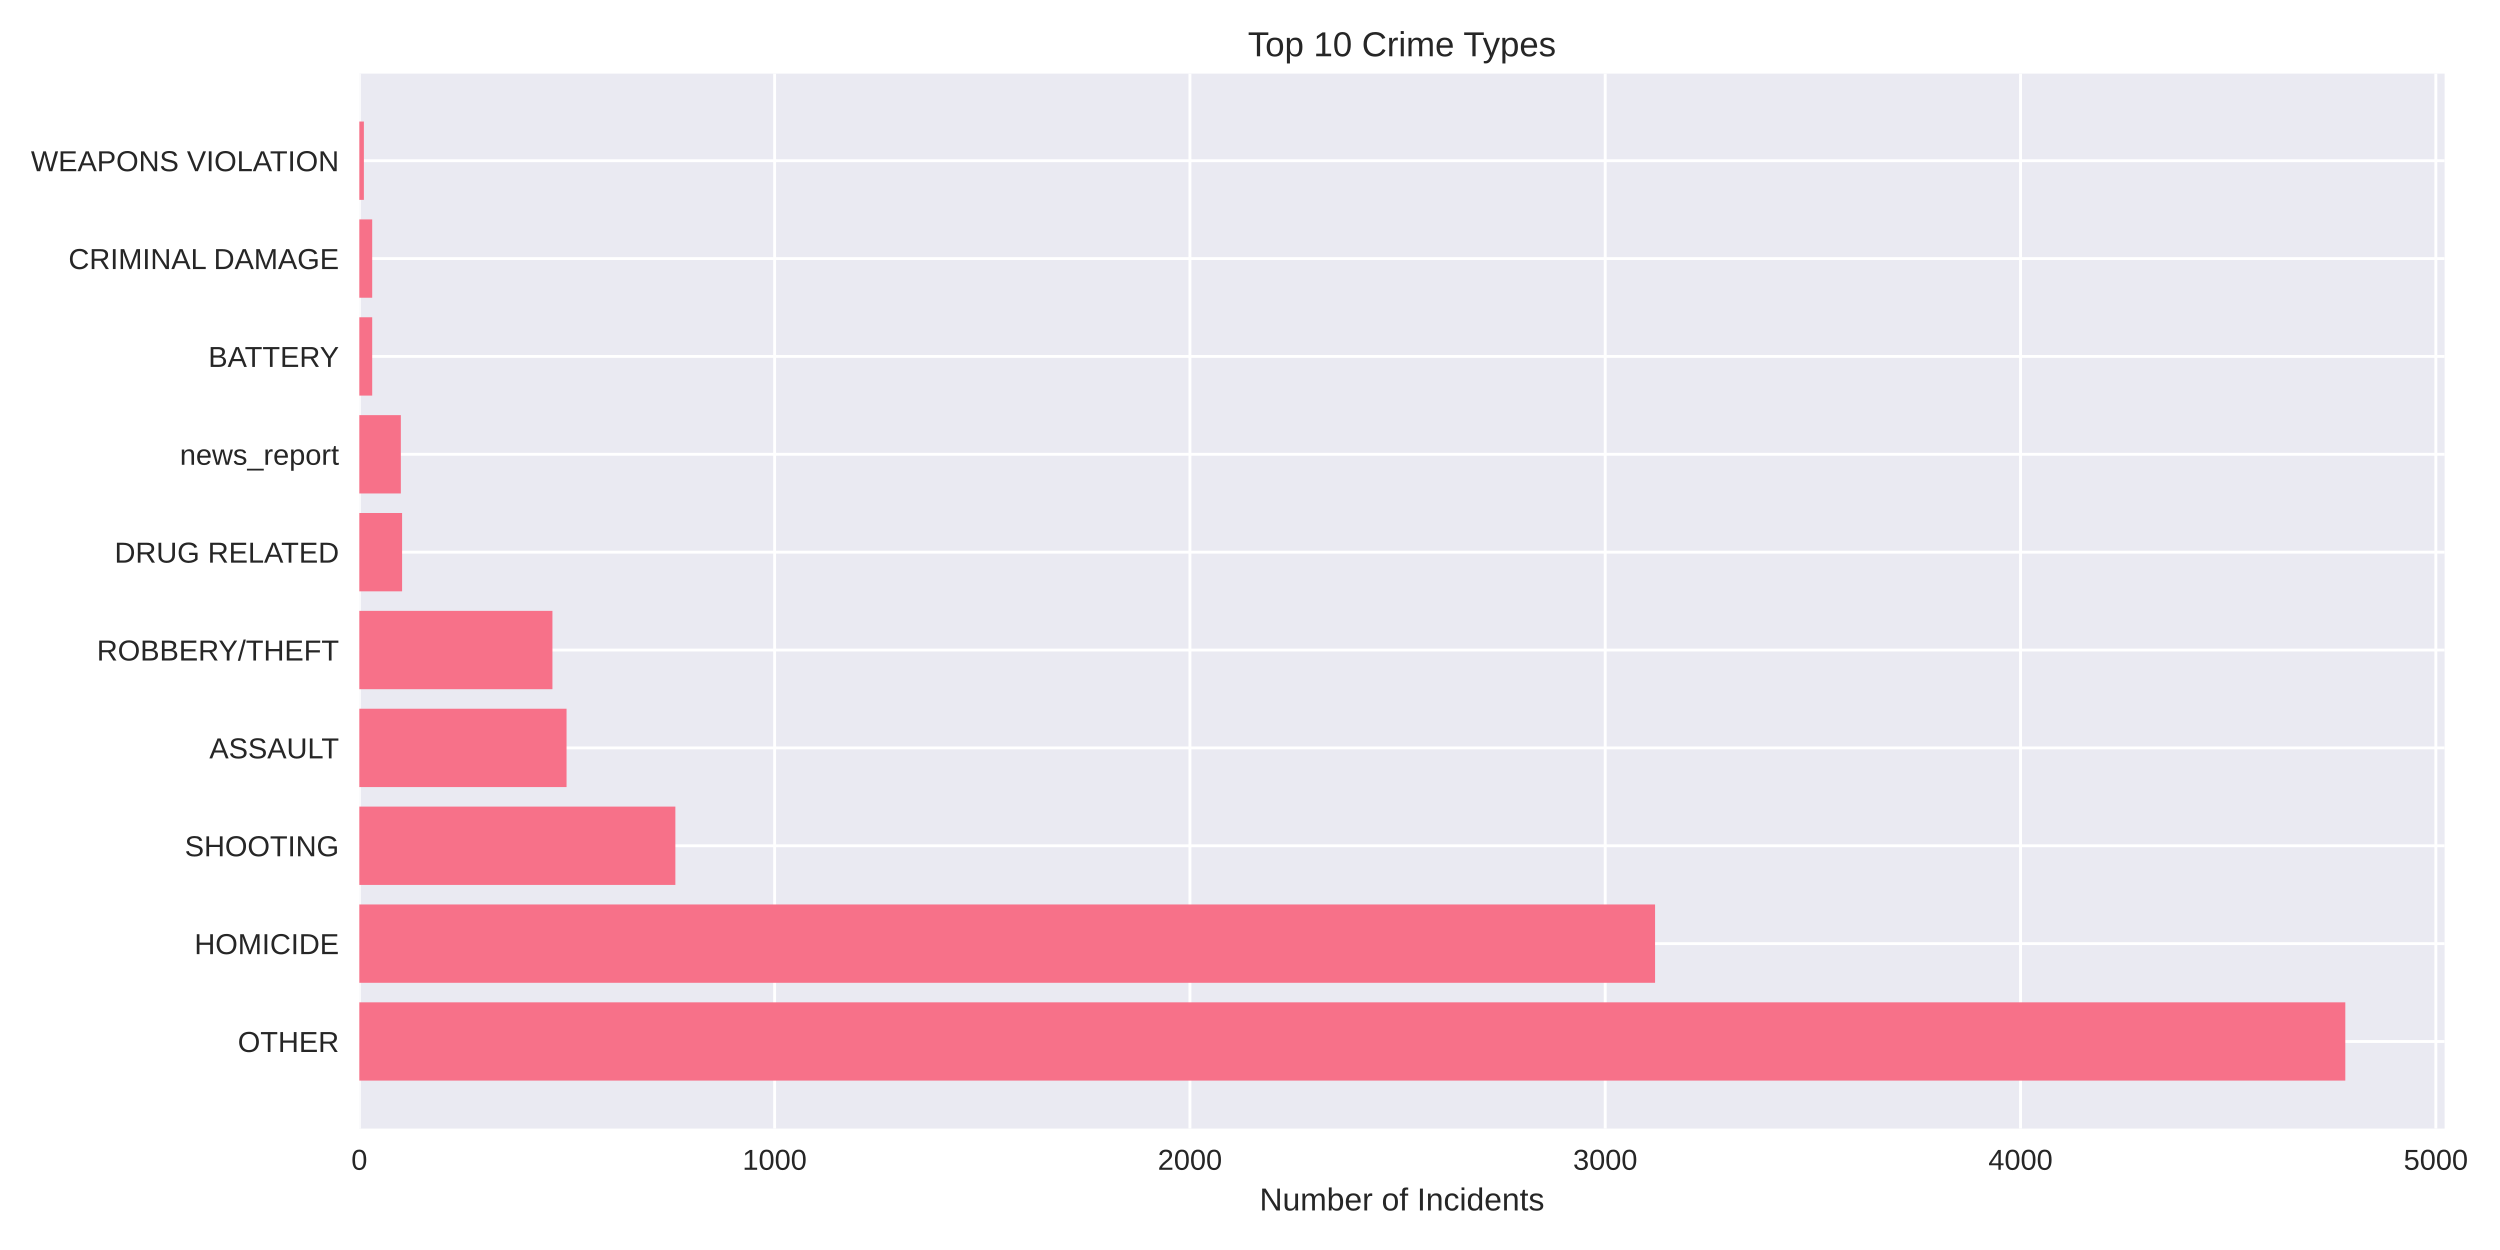
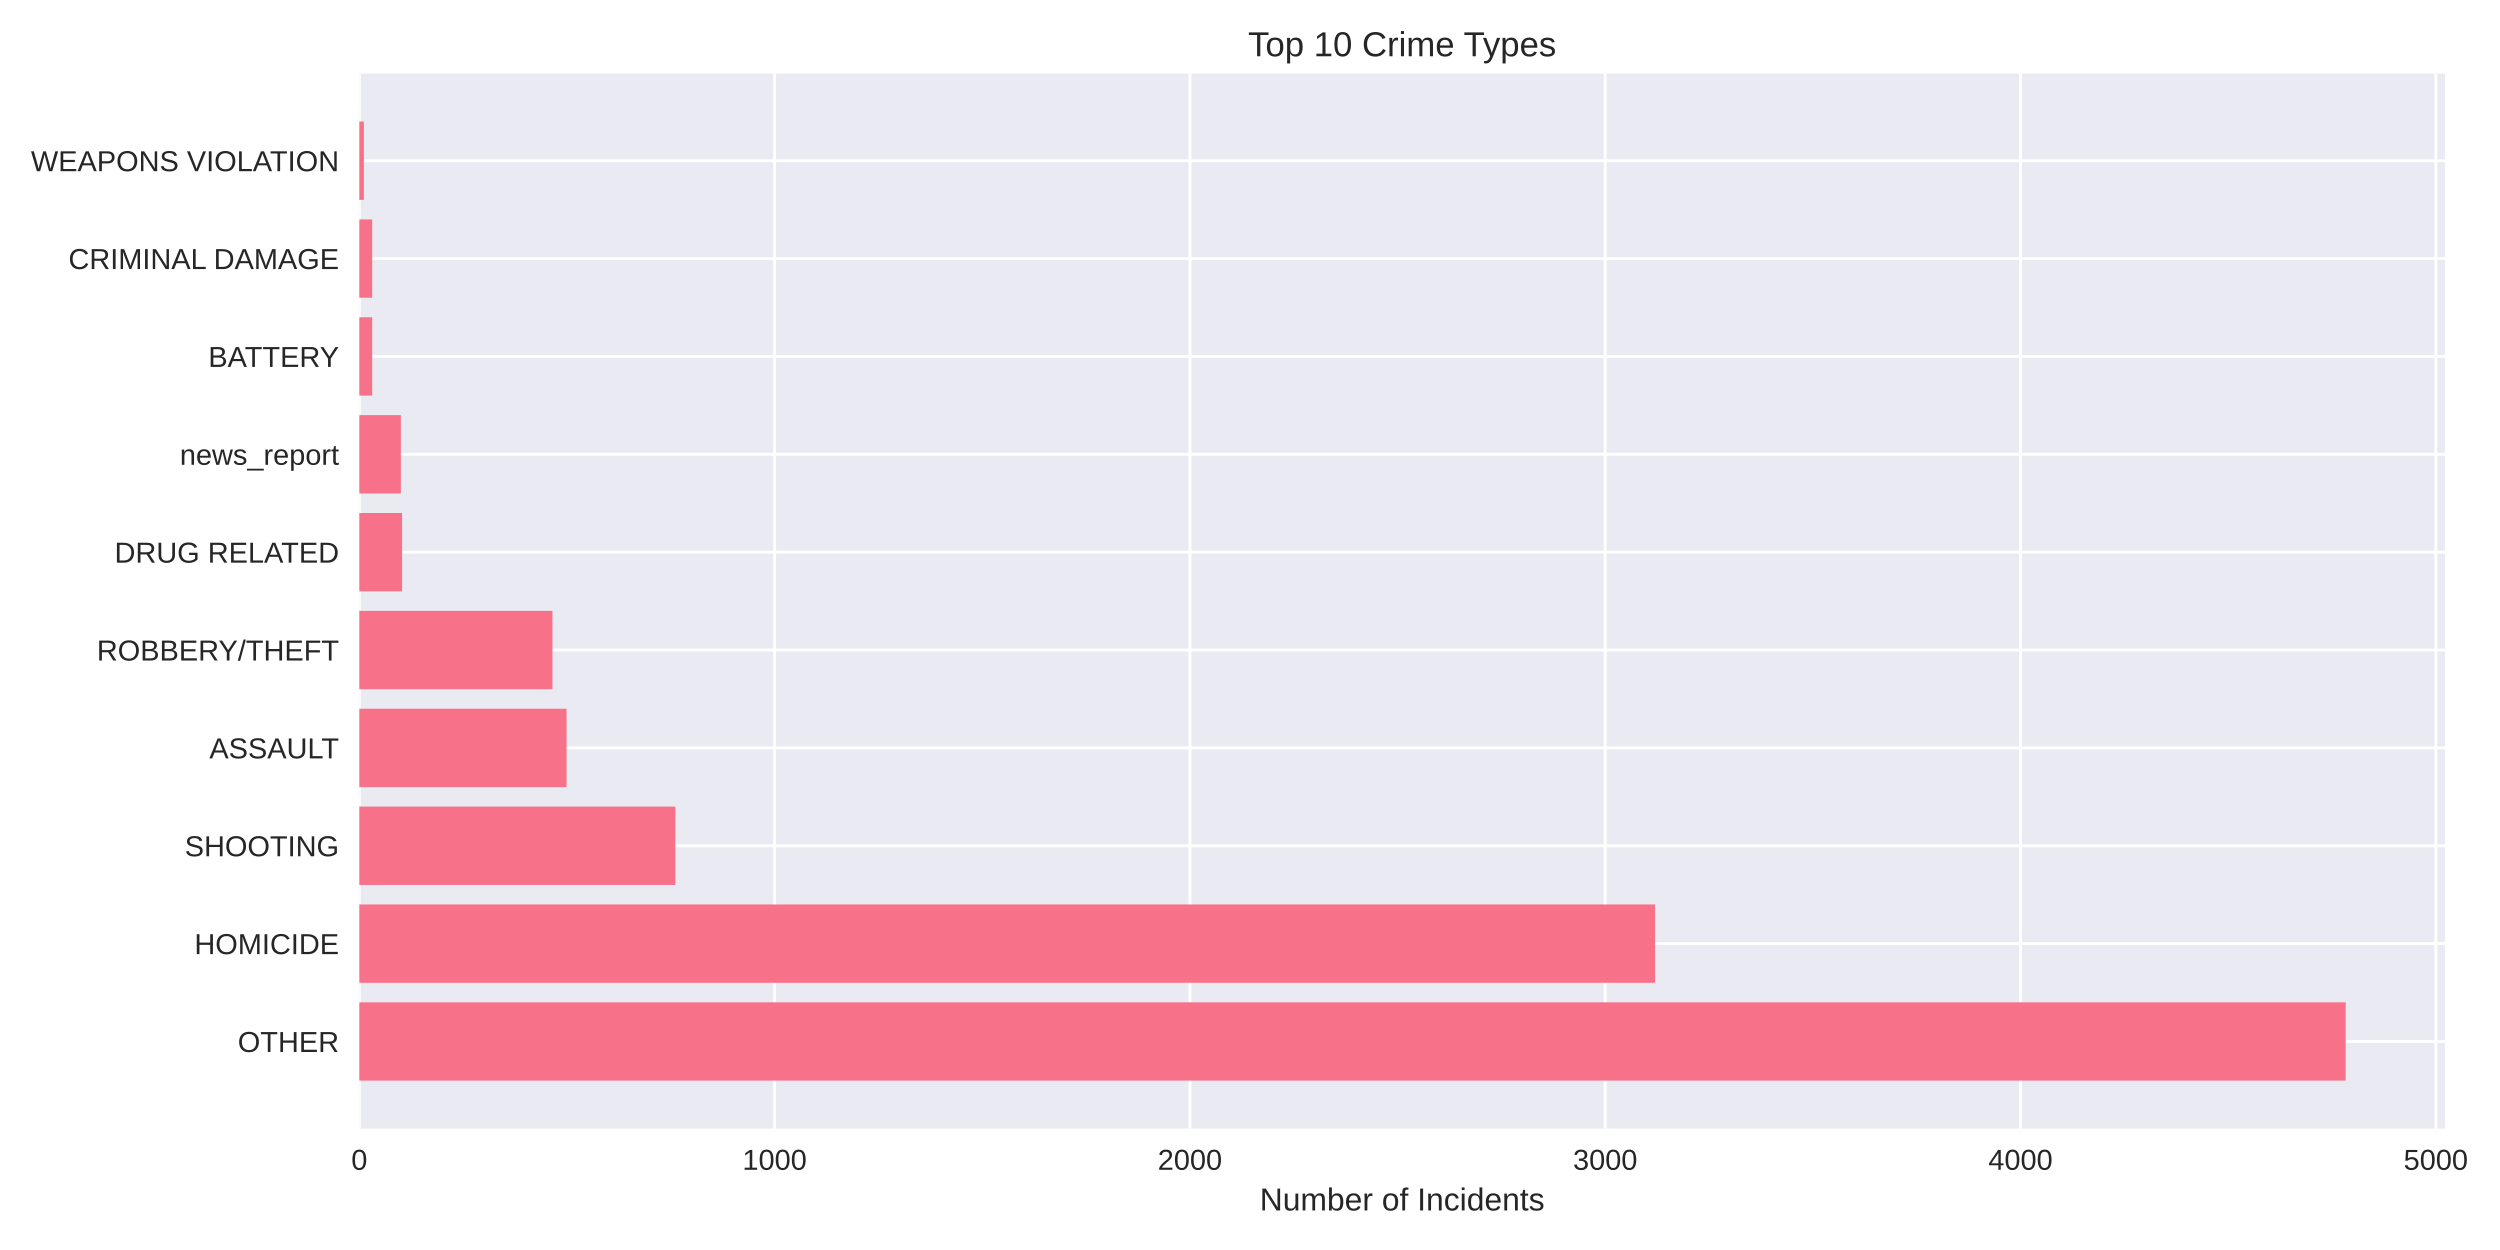
<svg xmlns="http://www.w3.org/2000/svg" width="864pt" height="432pt" viewBox="0 0 864 432" version="1.1">
  <defs>
    <style type="text/css">*{stroke-linejoin: round; stroke-linecap: butt}</style>
  </defs>
  <g id="figure_1">
    <g id="patch_1">
      <path d="M 0 432  L 864 432  L 864 0  L 0 0  z " style="fill: #ffffff" />
    </g>
    <g id="axes_1">
      <g id="patch_2">
-         <path d="M 124.18 390.04  L 844.854 390.04  L 844.854 25.44  L 124.18 25.44  z " style="fill: #eaeaf2" />
+         <path d="M 124.18 390.04  L 844.993 390.04  L 844.993 25.44  L 124.18 25.44  z " style="fill: #eaeaf2" />
      </g>
      <g id="matplotlib.axis_1">
        <g id="xtick_1">
          <g id="line2d_1">
-             <path d="M 124.18 390.04  L 124.18 25.44  " clip-path="url(#pe7eb50519f)" style="fill: none; stroke: #ffffff; stroke-linecap: round" />
+             <path d="M 124.18 390.04  L 124.18 25.44  " clip-path="url(#p5c7dc1cd3b)" style="fill: none; stroke: #ffffff; stroke-linecap: round" />
          </g>
          <g id="line2d_2" />
          <g id="text_1">
            <text style="fill: #262626; font: 10px 'Arial', 'Liberation Sans', 'DejaVu Sans', 'Bitstream Vera Sans', sans-serif; text-anchor: middle" x="124.18" y="404.287" transform="rotate(-0 124.18 404.2869)">0</text>
          </g>
        </g>
        <g id="xtick_2">
          <g id="line2d_3">
-             <path d="M 267.709 390.04  L 267.709 25.44  " clip-path="url(#pe7eb50519f)" style="fill: none; stroke: #ffffff; stroke-linecap: round" />
+             <path d="M 267.707 390.04  L 267.707 25.44  " clip-path="url(#p5c7dc1cd3b)" style="fill: none; stroke: #ffffff; stroke-linecap: round" />
          </g>
          <g id="line2d_4" />
          <g id="text_2">
-             <text style="fill: #262626; font: 10px 'Arial', 'Liberation Sans', 'DejaVu Sans', 'Bitstream Vera Sans', sans-serif; text-anchor: middle" x="267.709" y="404.287" transform="rotate(-0 267.7091 404.2869)">1000</text>
+             <text style="fill: #262626; font: 10px 'Arial', 'Liberation Sans', 'DejaVu Sans', 'Bitstream Vera Sans', sans-serif; text-anchor: middle" x="267.707" y="404.287" transform="rotate(-0 267.7068 404.2869)">1000</text>
          </g>
        </g>
        <g id="xtick_3">
          <g id="line2d_5">
-             <path d="M 411.238 390.04  L 411.238 25.44  " clip-path="url(#pe7eb50519f)" style="fill: none; stroke: #ffffff; stroke-linecap: round" />
+             <path d="M 411.234 390.04  L 411.234 25.44  " clip-path="url(#p5c7dc1cd3b)" style="fill: none; stroke: #ffffff; stroke-linecap: round" />
          </g>
          <g id="line2d_6" />
          <g id="text_3">
-             <text style="fill: #262626; font: 10px 'Arial', 'Liberation Sans', 'DejaVu Sans', 'Bitstream Vera Sans', sans-serif; text-anchor: middle" x="411.238" y="404.287" transform="rotate(-0 411.2382 404.2869)">2000</text>
+             <text style="fill: #262626; font: 10px 'Arial', 'Liberation Sans', 'DejaVu Sans', 'Bitstream Vera Sans', sans-serif; text-anchor: middle" x="411.234" y="404.287" transform="rotate(-0 411.2337 404.2869)">2000</text>
          </g>
        </g>
        <g id="xtick_4">
          <g id="line2d_7">
-             <path d="M 554.767 390.04  L 554.767 25.44  " clip-path="url(#pe7eb50519f)" style="fill: none; stroke: #ffffff; stroke-linecap: round" />
+             <path d="M 554.76 390.04  L 554.76 25.44  " clip-path="url(#p5c7dc1cd3b)" style="fill: none; stroke: #ffffff; stroke-linecap: round" />
          </g>
          <g id="line2d_8" />
          <g id="text_4">
-             <text style="fill: #262626; font: 10px 'Arial', 'Liberation Sans', 'DejaVu Sans', 'Bitstream Vera Sans', sans-serif; text-anchor: middle" x="554.767" y="404.287" transform="rotate(-0 554.7672 404.2869)">3000</text>
+             <text style="fill: #262626; font: 10px 'Arial', 'Liberation Sans', 'DejaVu Sans', 'Bitstream Vera Sans', sans-serif; text-anchor: middle" x="554.76" y="404.287" transform="rotate(-0 554.7605 404.2869)">3000</text>
          </g>
        </g>
        <g id="xtick_5">
          <g id="line2d_9">
-             <path d="M 698.296 390.04  L 698.296 25.44  " clip-path="url(#pe7eb50519f)" style="fill: none; stroke: #ffffff; stroke-linecap: round" />
+             <path d="M 698.287 390.04  L 698.287 25.44  " clip-path="url(#p5c7dc1cd3b)" style="fill: none; stroke: #ffffff; stroke-linecap: round" />
          </g>
          <g id="line2d_10" />
          <g id="text_5">
-             <text style="fill: #262626; font: 10px 'Arial', 'Liberation Sans', 'DejaVu Sans', 'Bitstream Vera Sans', sans-serif; text-anchor: middle" x="698.296" y="404.287" transform="rotate(-0 698.2963 404.2869)">4000</text>
+             <text style="fill: #262626; font: 10px 'Arial', 'Liberation Sans', 'DejaVu Sans', 'Bitstream Vera Sans', sans-serif; text-anchor: middle" x="698.287" y="404.287" transform="rotate(-0 698.2873 404.2869)">4000</text>
          </g>
        </g>
        <g id="xtick_6">
          <g id="line2d_11">
-             <path d="M 841.825 390.04  L 841.825 25.44  " clip-path="url(#pe7eb50519f)" style="fill: none; stroke: #ffffff; stroke-linecap: round" />
+             <path d="M 841.814 390.04  L 841.814 25.44  " clip-path="url(#p5c7dc1cd3b)" style="fill: none; stroke: #ffffff; stroke-linecap: round" />
          </g>
          <g id="line2d_12" />
          <g id="text_6">
-             <text style="fill: #262626; font: 10px 'Arial', 'Liberation Sans', 'DejaVu Sans', 'Bitstream Vera Sans', sans-serif; text-anchor: middle" x="841.825" y="404.287" transform="rotate(-0 841.8254 404.2869)">5000</text>
+             <text style="fill: #262626; font: 10px 'Arial', 'Liberation Sans', 'DejaVu Sans', 'Bitstream Vera Sans', sans-serif; text-anchor: middle" x="841.814" y="404.287" transform="rotate(-0 841.8141 404.2869)">5000</text>
          </g>
        </g>
        <g id="text_7">
-           <text style="fill: #262626; font: 11px 'Arial', 'Liberation Sans', 'DejaVu Sans', 'Bitstream Vera Sans', sans-serif; text-anchor: middle" x="484.517" y="418.333" transform="rotate(-0 484.5169 418.3334)">Number of Incidents</text>
+           <text style="fill: #262626; font: 11px 'Arial', 'Liberation Sans', 'DejaVu Sans', 'Bitstream Vera Sans', sans-serif; text-anchor: middle" x="484.587" y="418.333" transform="rotate(-0 484.5866 418.3334)">Number of Incidents</text>
        </g>
      </g>
      <g id="matplotlib.axis_2">
        <g id="ytick_1">
          <g id="line2d_13">
-             <path d="M 124.18 359.939  L 844.854 359.939  " clip-path="url(#pe7eb50519f)" style="fill: none; stroke: #ffffff; stroke-linecap: round" />
+             <path d="M 124.18 359.939  L 844.993 359.939  " clip-path="url(#p5c7dc1cd3b)" style="fill: none; stroke: #ffffff; stroke-linecap: round" />
          </g>
          <g id="line2d_14" />
          <g id="text_8">
            <text style="fill: #262626; font: 10px 'Arial', 'Liberation Sans', 'DejaVu Sans', 'Bitstream Vera Sans', sans-serif; text-anchor: end" x="117.18" y="363.562" transform="rotate(-0 117.18 363.562)">OTHER</text>
          </g>
        </g>
        <g id="ytick_2">
          <g id="line2d_15">
-             <path d="M 124.18 326.117  L 844.854 326.117  " clip-path="url(#pe7eb50519f)" style="fill: none; stroke: #ffffff; stroke-linecap: round" />
+             <path d="M 124.18 326.117  L 844.993 326.117  " clip-path="url(#p5c7dc1cd3b)" style="fill: none; stroke: #ffffff; stroke-linecap: round" />
          </g>
          <g id="line2d_16" />
          <g id="text_9">
            <text style="fill: #262626; font: 10px 'Arial', 'Liberation Sans', 'DejaVu Sans', 'Bitstream Vera Sans', sans-serif; text-anchor: end" x="117.18" y="329.74" transform="rotate(-0 117.18 329.7401)">HOMICIDE</text>
          </g>
        </g>
        <g id="ytick_3">
          <g id="line2d_17">
-             <path d="M 124.18 292.295  L 844.854 292.295  " clip-path="url(#pe7eb50519f)" style="fill: none; stroke: #ffffff; stroke-linecap: round" />
+             <path d="M 124.18 292.295  L 844.993 292.295  " clip-path="url(#p5c7dc1cd3b)" style="fill: none; stroke: #ffffff; stroke-linecap: round" />
          </g>
          <g id="line2d_18" />
          <g id="text_10">
            <text style="fill: #262626; font: 10px 'Arial', 'Liberation Sans', 'DejaVu Sans', 'Bitstream Vera Sans', sans-serif; text-anchor: end" x="117.18" y="295.918" transform="rotate(-0 117.18 295.9182)">SHOOTING</text>
          </g>
        </g>
        <g id="ytick_4">
          <g id="line2d_19">
-             <path d="M 124.18 258.473  L 844.854 258.473  " clip-path="url(#pe7eb50519f)" style="fill: none; stroke: #ffffff; stroke-linecap: round" />
+             <path d="M 124.18 258.473  L 844.993 258.473  " clip-path="url(#p5c7dc1cd3b)" style="fill: none; stroke: #ffffff; stroke-linecap: round" />
          </g>
          <g id="line2d_20" />
          <g id="text_11">
            <text style="fill: #262626; font: 10px 'Arial', 'Liberation Sans', 'DejaVu Sans', 'Bitstream Vera Sans', sans-serif; text-anchor: end" x="117.18" y="262.096" transform="rotate(-0 117.18 262.0963)">ASSAULT</text>
          </g>
        </g>
        <g id="ytick_5">
          <g id="line2d_21">
-             <path d="M 124.18 224.651  L 844.854 224.651  " clip-path="url(#pe7eb50519f)" style="fill: none; stroke: #ffffff; stroke-linecap: round" />
+             <path d="M 124.18 224.651  L 844.993 224.651  " clip-path="url(#p5c7dc1cd3b)" style="fill: none; stroke: #ffffff; stroke-linecap: round" />
          </g>
          <g id="line2d_22" />
          <g id="text_12">
            <text style="fill: #262626; font: 10px 'Arial', 'Liberation Sans', 'DejaVu Sans', 'Bitstream Vera Sans', sans-serif; text-anchor: end" x="117.18" y="228.274" transform="rotate(-0 117.18 228.2744)">ROBBERY/THEFT</text>
          </g>
        </g>
        <g id="ytick_6">
          <g id="line2d_23">
-             <path d="M 124.18 190.829  L 844.854 190.829  " clip-path="url(#pe7eb50519f)" style="fill: none; stroke: #ffffff; stroke-linecap: round" />
+             <path d="M 124.18 190.829  L 844.993 190.829  " clip-path="url(#p5c7dc1cd3b)" style="fill: none; stroke: #ffffff; stroke-linecap: round" />
          </g>
          <g id="line2d_24" />
          <g id="text_13">
            <text style="fill: #262626; font: 10px 'Arial', 'Liberation Sans', 'DejaVu Sans', 'Bitstream Vera Sans', sans-serif; text-anchor: end" x="117.18" y="194.452" transform="rotate(-0 117.18 194.4525)">DRUG RELATED</text>
          </g>
        </g>
        <g id="ytick_7">
          <g id="line2d_25">
-             <path d="M 124.18 157.007  L 844.854 157.007  " clip-path="url(#pe7eb50519f)" style="fill: none; stroke: #ffffff; stroke-linecap: round" />
+             <path d="M 124.18 157.007  L 844.993 157.007  " clip-path="url(#p5c7dc1cd3b)" style="fill: none; stroke: #ffffff; stroke-linecap: round" />
          </g>
          <g id="line2d_26" />
          <g id="text_14">
            <text style="fill: #262626; font: 10px 'Arial', 'Liberation Sans', 'DejaVu Sans', 'Bitstream Vera Sans', sans-serif; text-anchor: end" x="117.18" y="160.631" transform="rotate(-0 117.18 160.6306)">news_report</text>
          </g>
        </g>
        <g id="ytick_8">
          <g id="line2d_27">
-             <path d="M 124.18 123.185  L 844.854 123.185  " clip-path="url(#pe7eb50519f)" style="fill: none; stroke: #ffffff; stroke-linecap: round" />
+             <path d="M 124.18 123.185  L 844.993 123.185  " clip-path="url(#p5c7dc1cd3b)" style="fill: none; stroke: #ffffff; stroke-linecap: round" />
          </g>
          <g id="line2d_28" />
          <g id="text_15">
            <text style="fill: #262626; font: 10px 'Arial', 'Liberation Sans', 'DejaVu Sans', 'Bitstream Vera Sans', sans-serif; text-anchor: end" x="117.18" y="126.809" transform="rotate(-0 117.18 126.8087)">BATTERY</text>
          </g>
        </g>
        <g id="ytick_9">
          <g id="line2d_29">
-             <path d="M 124.18 89.363  L 844.854 89.363  " clip-path="url(#pe7eb50519f)" style="fill: none; stroke: #ffffff; stroke-linecap: round" />
+             <path d="M 124.18 89.363  L 844.993 89.363  " clip-path="url(#p5c7dc1cd3b)" style="fill: none; stroke: #ffffff; stroke-linecap: round" />
          </g>
          <g id="line2d_30" />
          <g id="text_16">
            <text style="fill: #262626; font: 10px 'Arial', 'Liberation Sans', 'DejaVu Sans', 'Bitstream Vera Sans', sans-serif; text-anchor: end" x="117.18" y="92.987" transform="rotate(-0 117.18 92.98681)">CRIMINAL DAMAGE</text>
          </g>
        </g>
        <g id="ytick_10">
          <g id="line2d_31">
-             <path d="M 124.18 55.541  L 844.854 55.541  " clip-path="url(#pe7eb50519f)" style="fill: none; stroke: #ffffff; stroke-linecap: round" />
+             <path d="M 124.18 55.541  L 844.993 55.541  " clip-path="url(#p5c7dc1cd3b)" style="fill: none; stroke: #ffffff; stroke-linecap: round" />
          </g>
          <g id="line2d_32" />
          <g id="text_17">
            <text style="fill: #262626; font: 10px 'Arial', 'Liberation Sans', 'DejaVu Sans', 'Bitstream Vera Sans', sans-serif; text-anchor: end" x="117.18" y="59.165" transform="rotate(-0 117.18 59.16492)">WEAPONS VIOLATION</text>
          </g>
        </g>
      </g>
      <g id="patch_3">
-         <path d="M 124.18 373.467  L 810.536 373.467  L 810.536 346.41  L 124.18 346.41  z " clip-path="url(#pe7eb50519f)" style="fill: #f77189" />
+         <path d="M 124.18 373.467  L 810.669 373.467  L 810.669 346.41  L 124.18 346.41  z " clip-path="url(#p5c7dc1cd3b)" style="fill: #f77189" />
      </g>
      <g id="patch_4">
-         <path d="M 124.18 339.645  L 571.991 339.645  L 571.991 312.588  L 124.18 312.588  z " clip-path="url(#pe7eb50519f)" style="fill: #f77189" />
+         <path d="M 124.18 339.645  L 571.984 339.645  L 571.984 312.588  L 124.18 312.588  z " clip-path="url(#p5c7dc1cd3b)" style="fill: #f77189" />
      </g>
      <g id="patch_5">
-         <path d="M 124.18 305.823  L 233.406 305.823  L 233.406 278.766  L 124.18 278.766  z " clip-path="url(#pe7eb50519f)" style="fill: #f77189" />
+         <path d="M 124.18 305.823  L 233.404 305.823  L 233.404 278.766  L 124.18 278.766  z " clip-path="url(#p5c7dc1cd3b)" style="fill: #f77189" />
      </g>
      <g id="patch_6">
-         <path d="M 124.18 272.002  L 195.801 272.002  L 195.801 244.944  L 124.18 244.944  z " clip-path="url(#pe7eb50519f)" style="fill: #f77189" />
+         <path d="M 124.18 272.002  L 195.8 272.002  L 195.8 244.944  L 124.18 244.944  z " clip-path="url(#p5c7dc1cd3b)" style="fill: #f77189" />
      </g>
      <g id="patch_7">
-         <path d="M 124.18 238.18  L 190.921 238.18  L 190.921 211.122  L 124.18 211.122  z " clip-path="url(#pe7eb50519f)" style="fill: #f77189" />
+         <path d="M 124.18 238.18  L 190.92 238.18  L 190.92 211.122  L 124.18 211.122  z " clip-path="url(#p5c7dc1cd3b)" style="fill: #f77189" />
      </g>
      <g id="patch_8">
-         <path d="M 124.18 204.358  L 138.963 204.358  L 138.963 177.3  L 124.18 177.3  z " clip-path="url(#pe7eb50519f)" style="fill: #f77189" />
+         <path d="M 124.18 204.358  L 138.963 204.358  L 138.963 177.3  L 124.18 177.3  z " clip-path="url(#p5c7dc1cd3b)" style="fill: #f77189" />
      </g>
      <g id="patch_9">
-         <path d="M 124.18 170.536  L 138.533 170.536  L 138.533 143.478  L 124.18 143.478  z " clip-path="url(#pe7eb50519f)" style="fill: #f77189" />
+         <path d="M 124.18 170.536  L 138.533 170.536  L 138.533 143.478  L 124.18 143.478  z " clip-path="url(#p5c7dc1cd3b)" style="fill: #f77189" />
      </g>
      <g id="patch_10">
-         <path d="M 124.18 136.714  L 128.629 136.714  L 128.629 109.657  L 124.18 109.657  z " clip-path="url(#pe7eb50519f)" style="fill: #f77189" />
+         <path d="M 124.18 136.714  L 128.629 136.714  L 128.629 109.657  L 124.18 109.657  z " clip-path="url(#p5c7dc1cd3b)" style="fill: #f77189" />
      </g>
      <g id="patch_11">
-         <path d="M 124.18 102.892  L 128.629 102.892  L 128.629 75.835  L 124.18 75.835  z " clip-path="url(#pe7eb50519f)" style="fill: #f77189" />
+         <path d="M 124.18 102.892  L 128.629 102.892  L 128.629 75.835  L 124.18 75.835  z " clip-path="url(#p5c7dc1cd3b)" style="fill: #f77189" />
      </g>
      <g id="patch_12">
-         <path d="M 124.18 69.07  L 125.759 69.07  L 125.759 42.013  L 124.18 42.013  z " clip-path="url(#pe7eb50519f)" style="fill: #f77189" />
+         <path d="M 124.18 69.07  L 125.759 69.07  L 125.759 42.013  L 124.18 42.013  z " clip-path="url(#p5c7dc1cd3b)" style="fill: #f77189" />
      </g>
      <g id="patch_13">
        <path d="M 124.18 390.04  L 124.18 25.44  " style="fill: none" />
      </g>
      <g id="patch_14">
-         <path d="M 844.854 390.04  L 844.854 25.44  " style="fill: none" />
+         <path d="M 844.993 390.04  L 844.993 25.44  " style="fill: none" />
      </g>
      <g id="patch_15">
-         <path d="M 124.18 390.04  L 844.854 390.04  " style="fill: none" />
+         <path d="M 124.18 390.04  L 844.993 390.04  " style="fill: none" />
      </g>
      <g id="patch_16">
-         <path d="M 124.18 25.44  L 844.854 25.44  " style="fill: none" />
+         <path d="M 124.18 25.44  L 844.993 25.44  " style="fill: none" />
      </g>
      <g id="text_18">
-         <text style="fill: #262626; font: 12px 'Arial', 'Liberation Sans', 'DejaVu Sans', 'Bitstream Vera Sans', sans-serif; text-anchor: middle" x="484.517" y="19.44" transform="rotate(-0 484.5169 19.44)">Top 10 Crime Types</text>
+         <text style="fill: #262626; font: 12px 'Arial', 'Liberation Sans', 'DejaVu Sans', 'Bitstream Vera Sans', sans-serif; text-anchor: middle" x="484.587" y="19.44" transform="rotate(-0 484.5866 19.44)">Top 10 Crime Types</text>
      </g>
    </g>
  </g>
  <defs>
-     <clipPath id="pe7eb50519f">
-       <rect x="124.18" y="25.44" width="720.674" height="364.6" />
+     <clipPath id="p5c7dc1cd3b">
+       <rect x="124.18" y="25.44" width="720.813" height="364.6" />
    </clipPath>
  </defs>
</svg>
